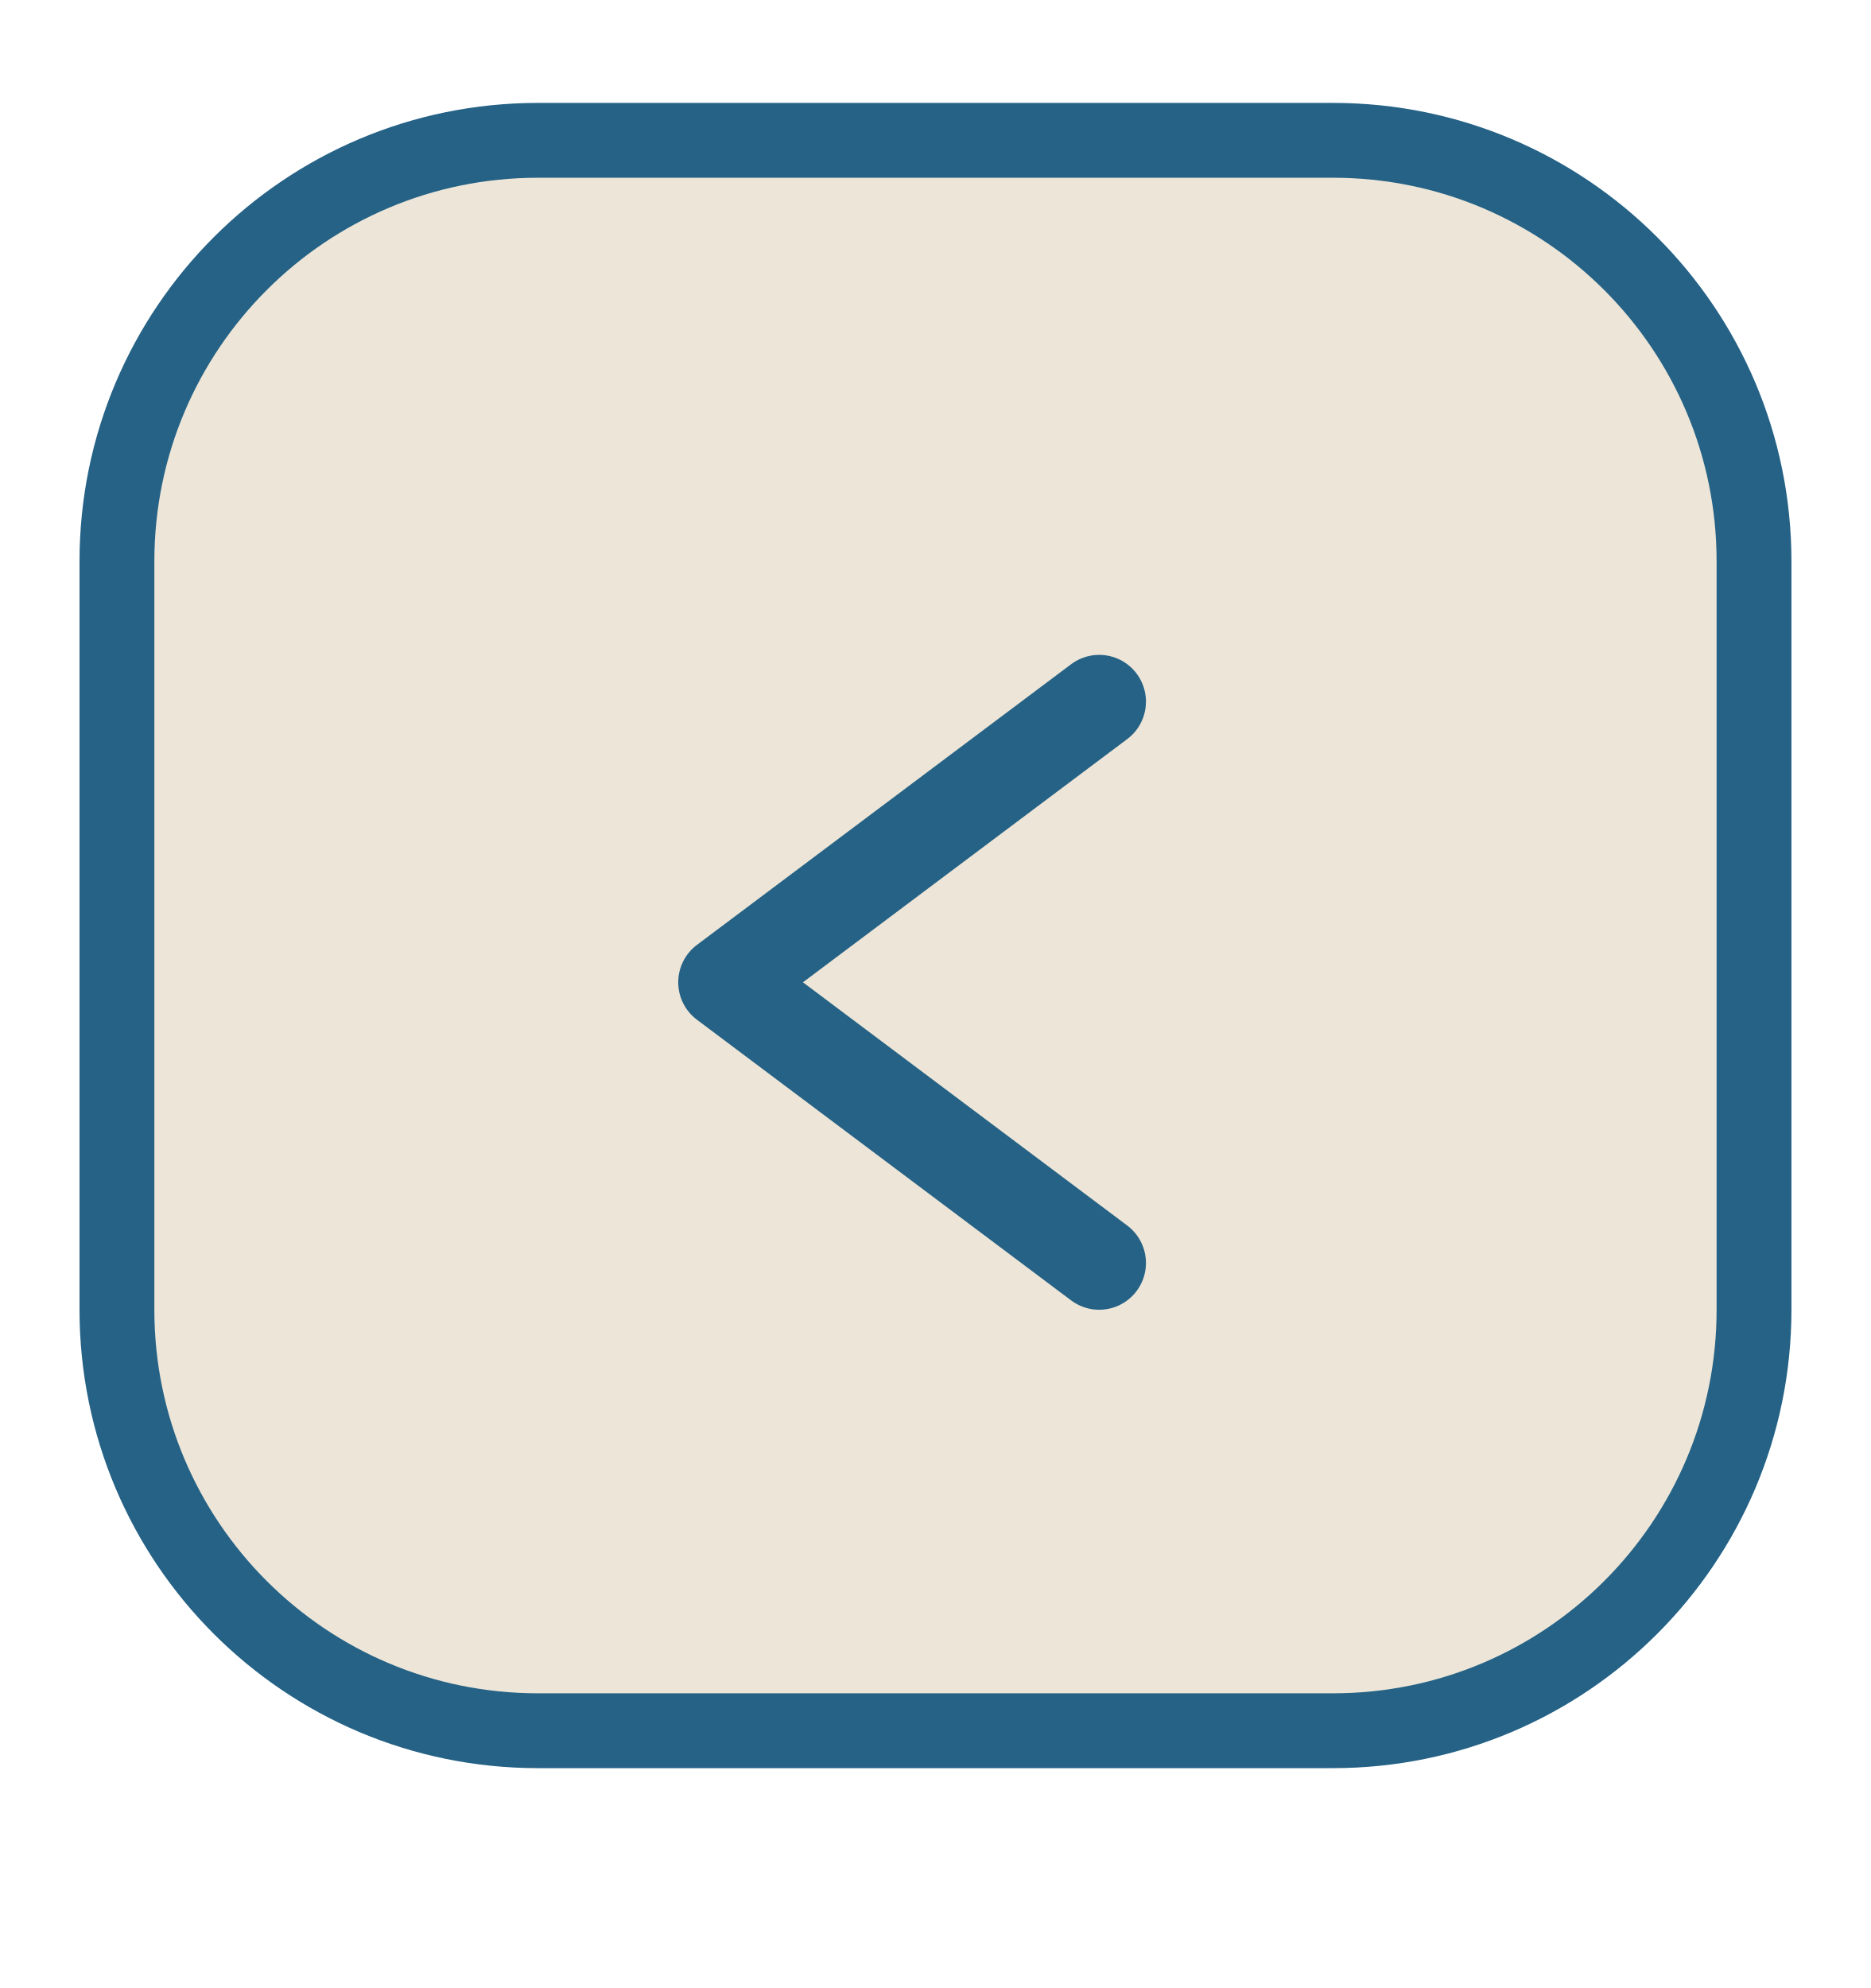
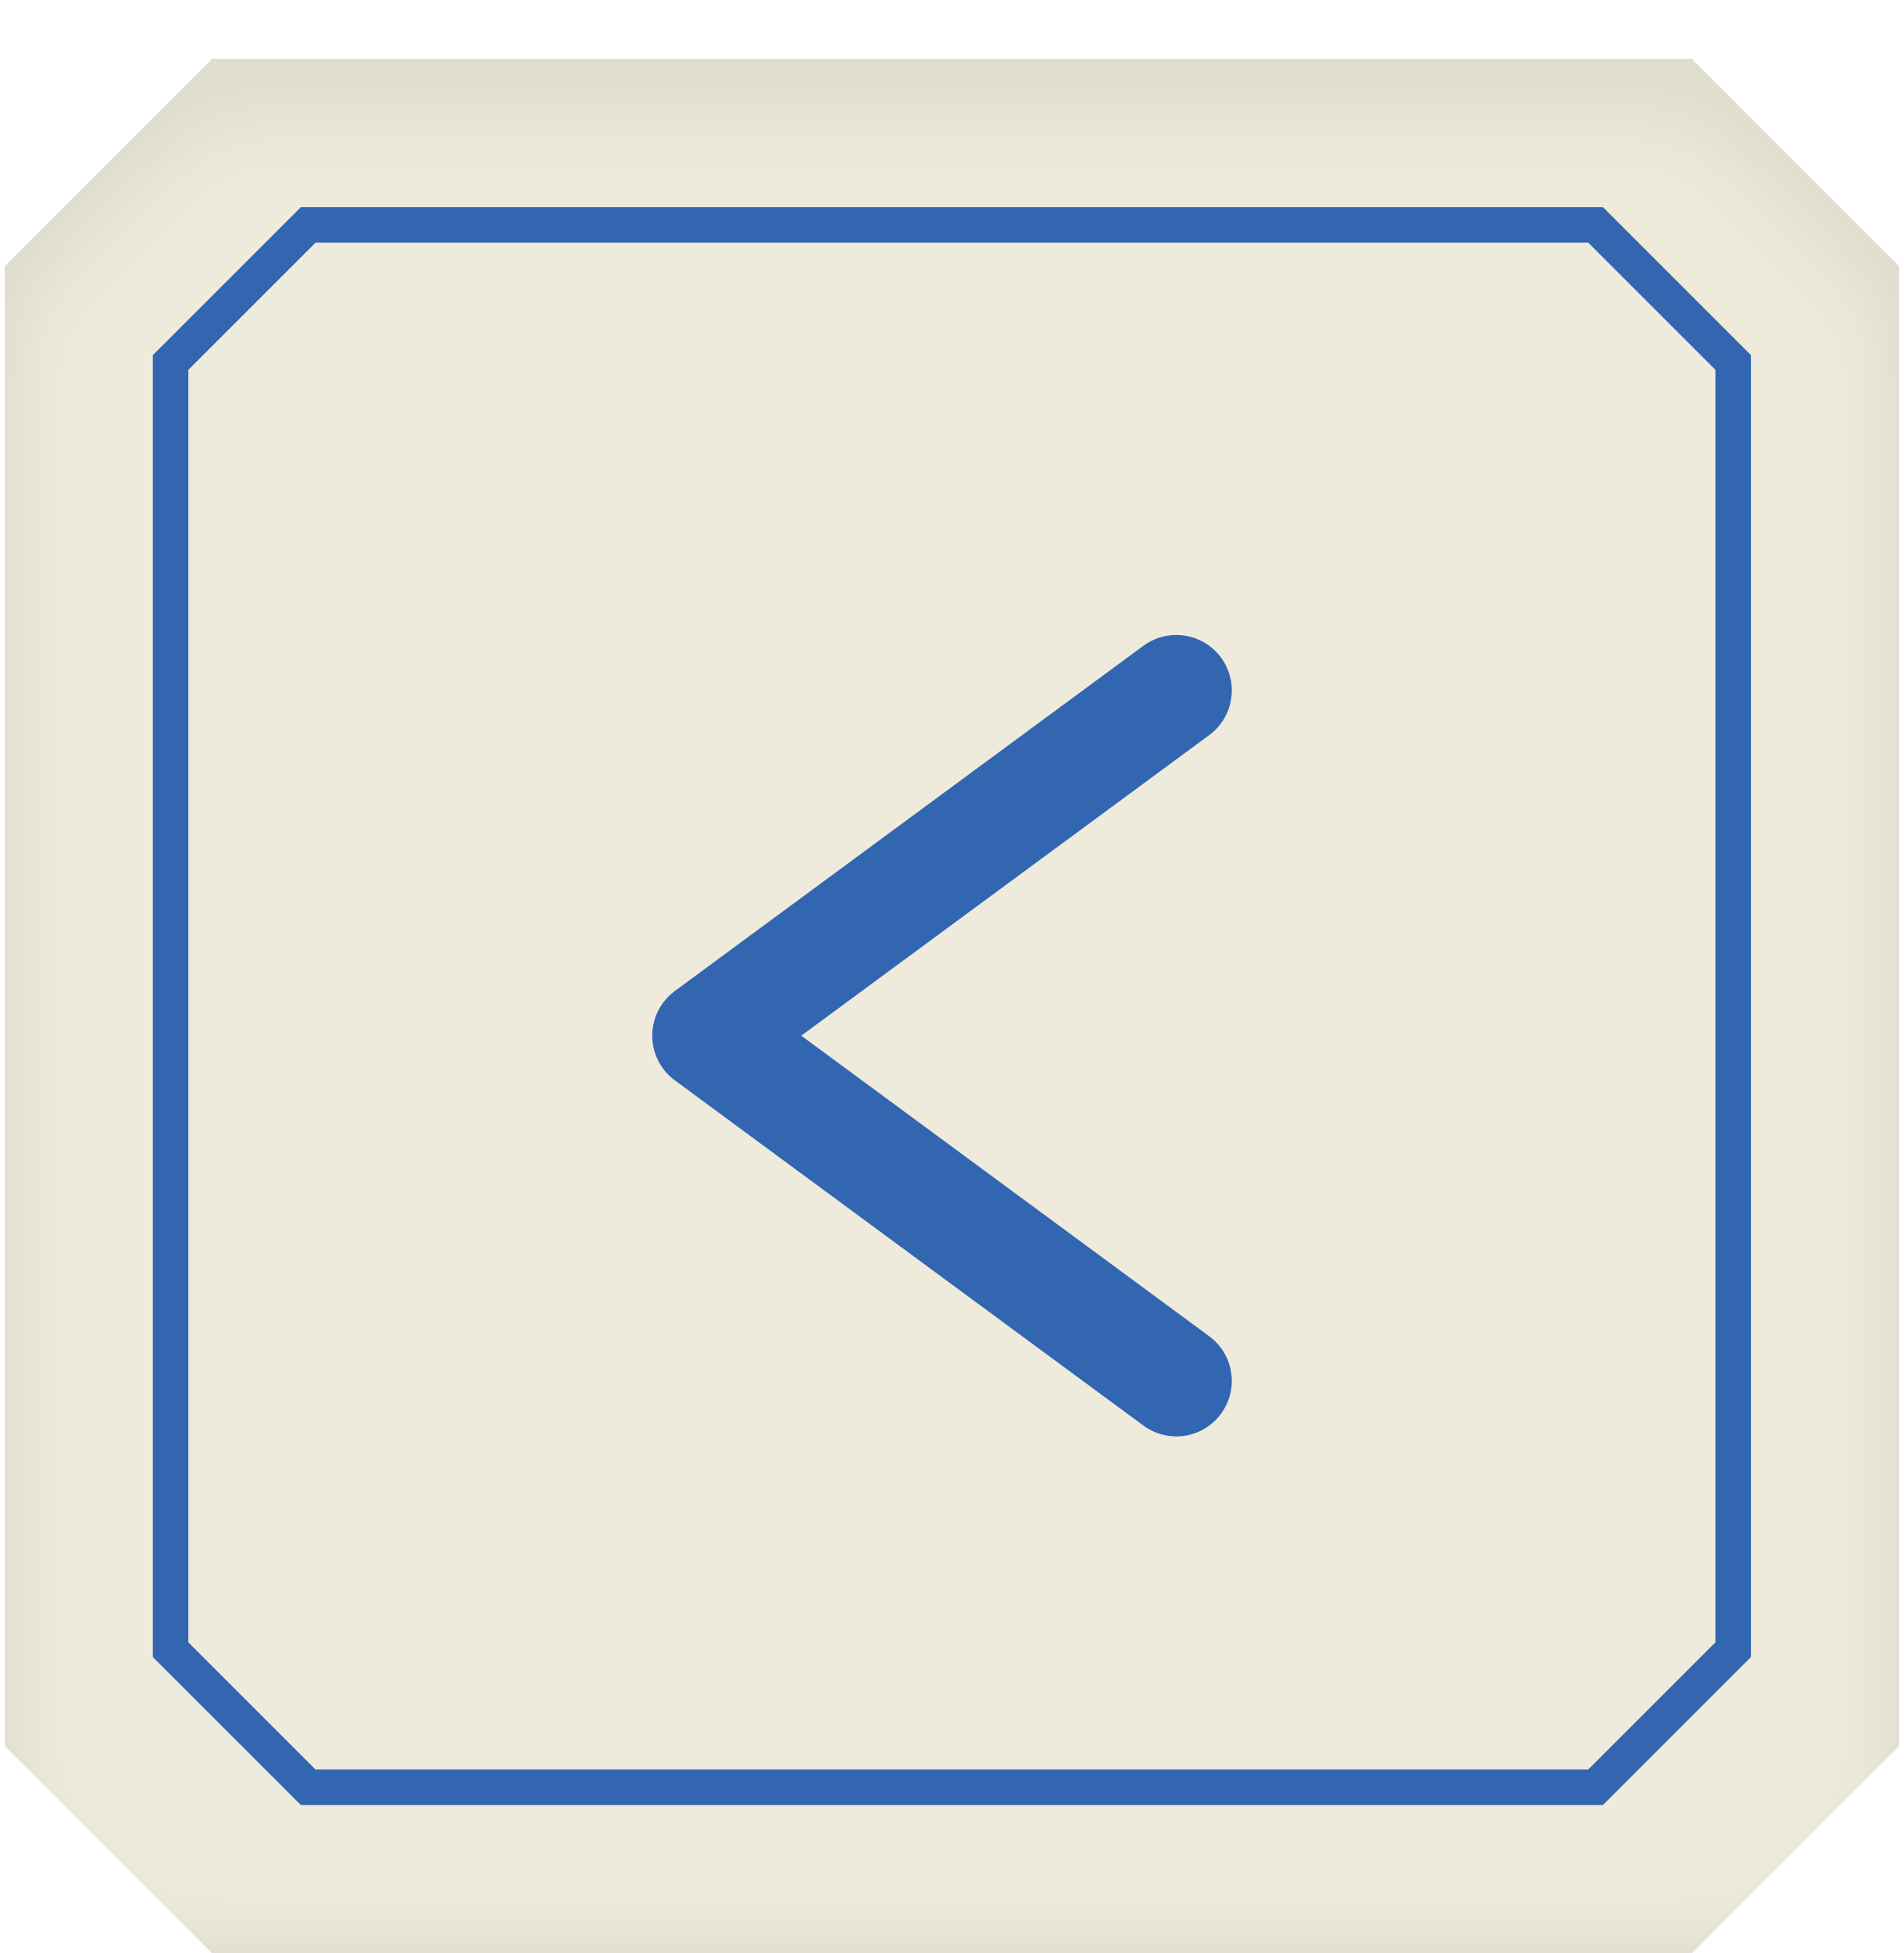
- <svg xmlns="http://www.w3.org/2000/svg" viewBox="0 -1 80 85" width="40" height="42.5">
-   <g transform="translate(5, 5)">
-     <rect width="70" height="68" rx="18" fill="#EDE6D8" stroke="#256286" stroke-width="3.2" />
-     <path d="M42 24 L26 36 L42 48" fill="none" stroke="#256286" stroke-width="4" stroke-linecap="round" stroke-linejoin="round" />
+ <svg xmlns="http://www.w3.org/2000/svg" width="77" height="79" viewBox="0 0 76.8 79.2" fill="none">
+   <g filter="url(#back_pressed_innershadow)">
+     <path d="M8.4 2.4H68.4L76.8 10.8V70.8L68.4 79.2H8.4L0 70.8V10.8L8.4 2.4Z" fill="#EEEBDD" />
  </g>
+   <path d="M64.5 9.12L70.08 14.7V66.9L64.5 72.48H12.3L6.72 66.9V14.7L12.3 9.12H64.5Z" stroke="#3266B1" stroke-width="1.44" />
+   <path d="M47.5 28L28.5 42L47.5 56" fill="none" stroke="#3266B1" stroke-width="4.5" stroke-linecap="round" stroke-linejoin="round" />
+   <defs>
+     <filter id="back_pressed_innershadow" x="0" y="2.4" width="76.8" height="79.2" filterUnits="userSpaceOnUse" color-interpolation-filters="sRGB">
+       <feFlood flood-opacity="0" result="BackgroundImageFix" />
+       <feBlend mode="normal" in="SourceGraphic" in2="BackgroundImageFix" result="shape" />
+       <feColorMatrix in="SourceAlpha" type="matrix" values="0 0 0 0 0 0 0 0 0 0 0 0 0 0 0 0 0 0 127 0" result="hardAlpha" />
+       <feOffset dy="2.4" />
+       <feGaussianBlur stdDeviation="1.8" />
+       <feComposite in2="hardAlpha" operator="arithmetic" k2="-1" k3="1" />
+       <feColorMatrix type="matrix" values="0 0 0 0 0.271 0 0 0 0 0.263 0 0 0 0 0.192 0 0 0 0.094 0" />
+       <feBlend mode="normal" in2="shape" result="effect1_innerShadow" />
+     </filter>
+   </defs>
</svg>
